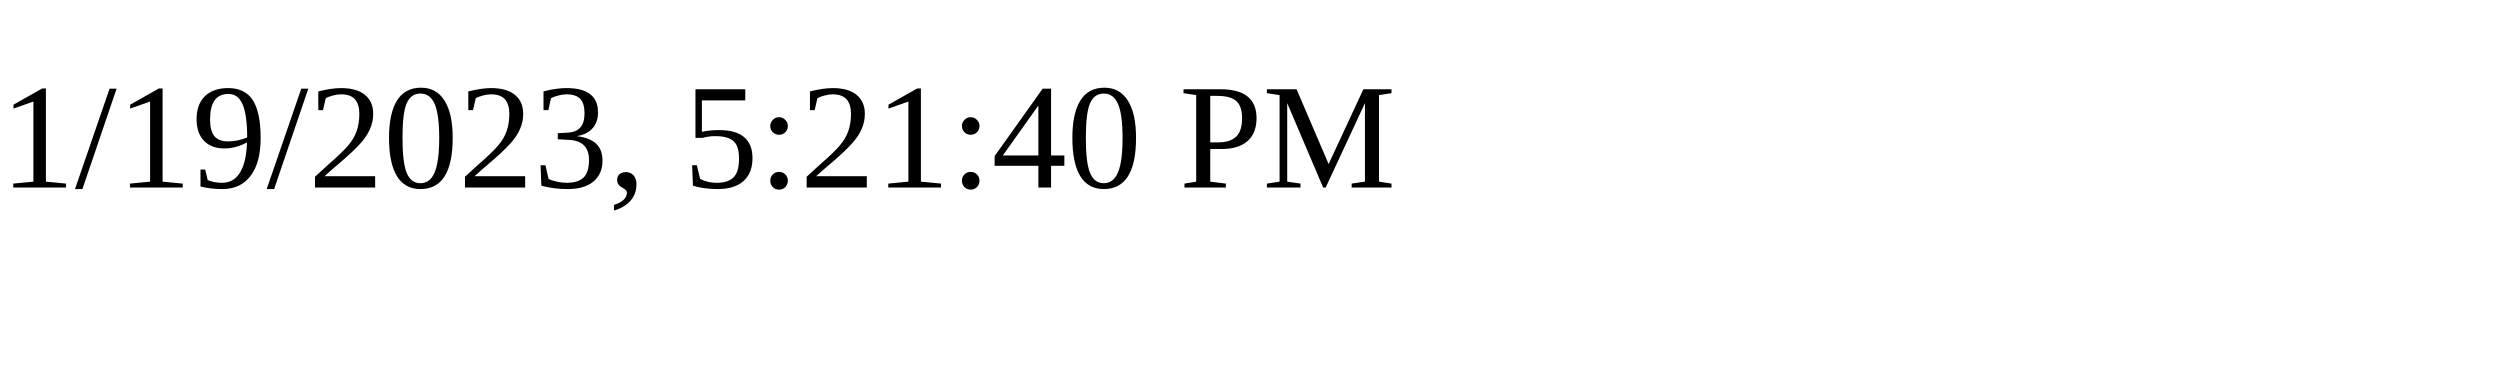
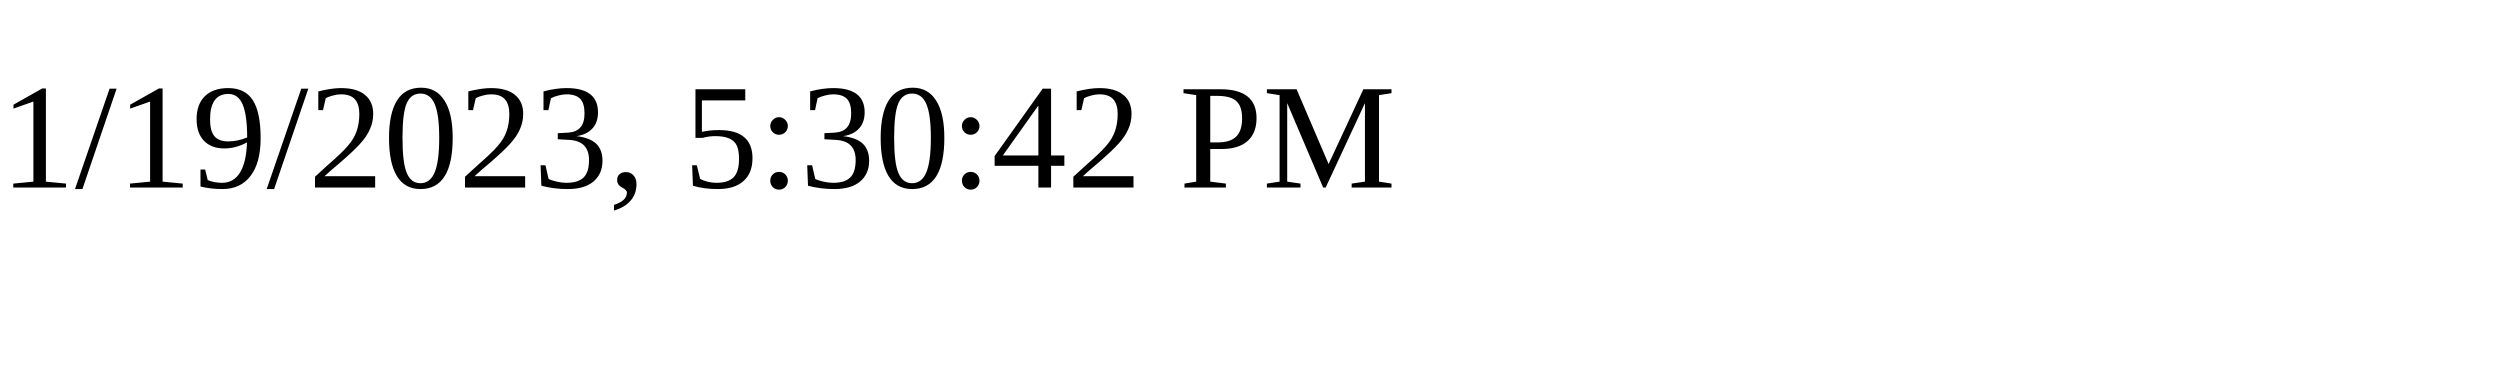
<svg xmlns="http://www.w3.org/2000/svg" height="30" width="200">
-   <text x="0" y="15">1/19/2023, 5:21:40 PM</text>
+   <text x="0" y="15">1/19/2023, 5:30:42 PM</text>
</svg>
